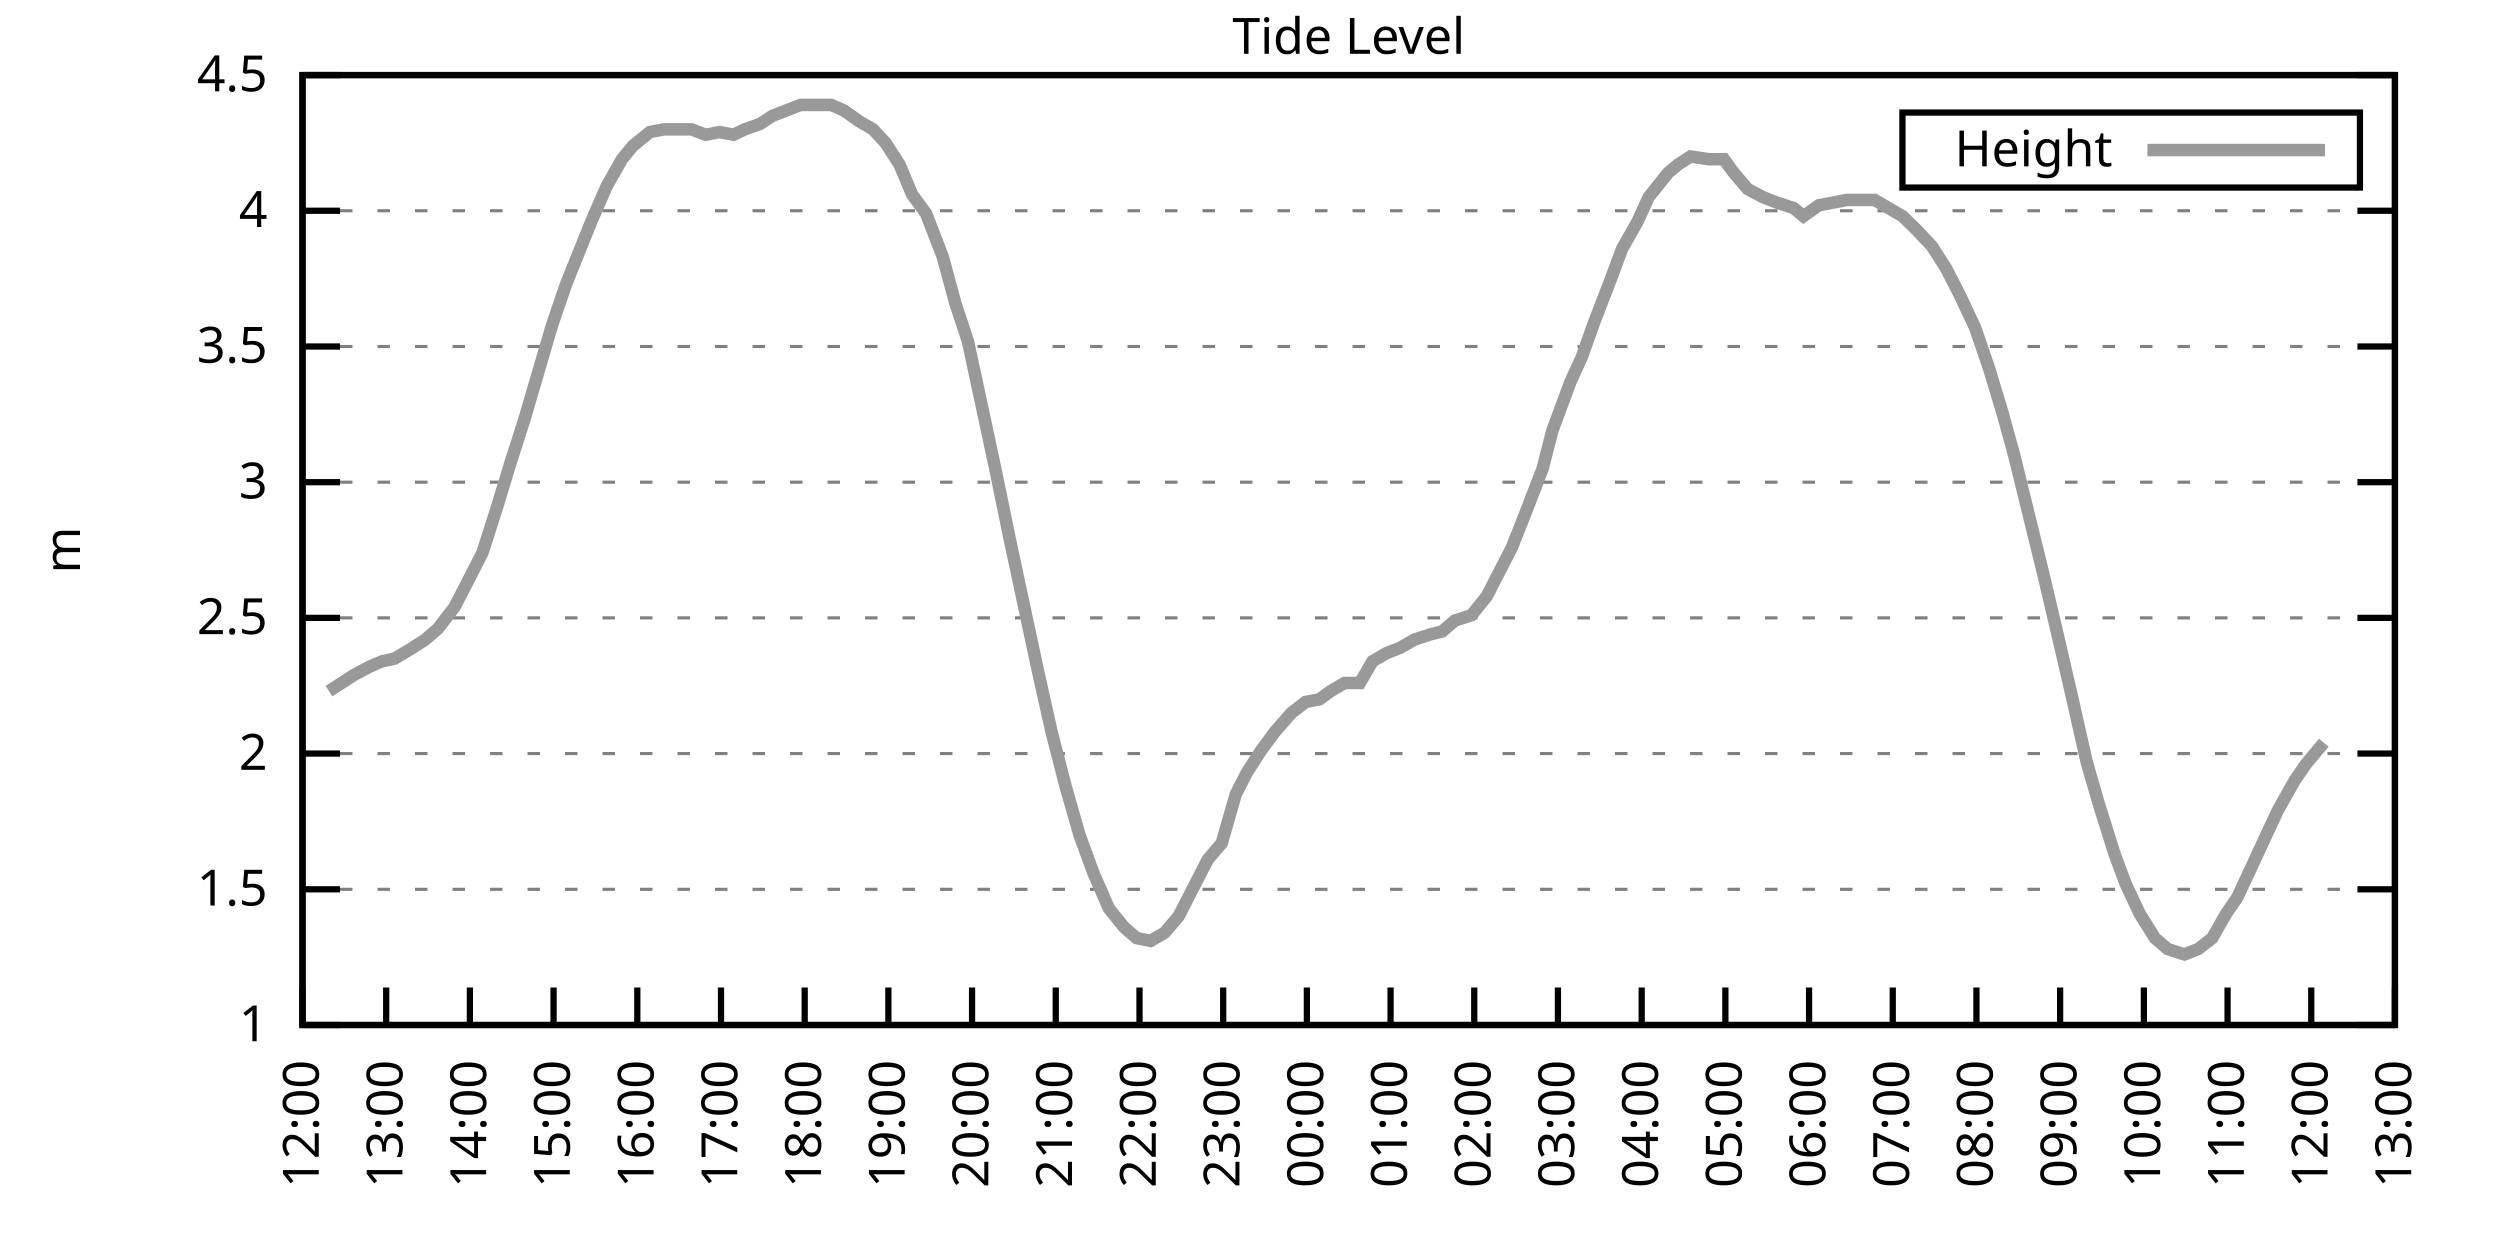
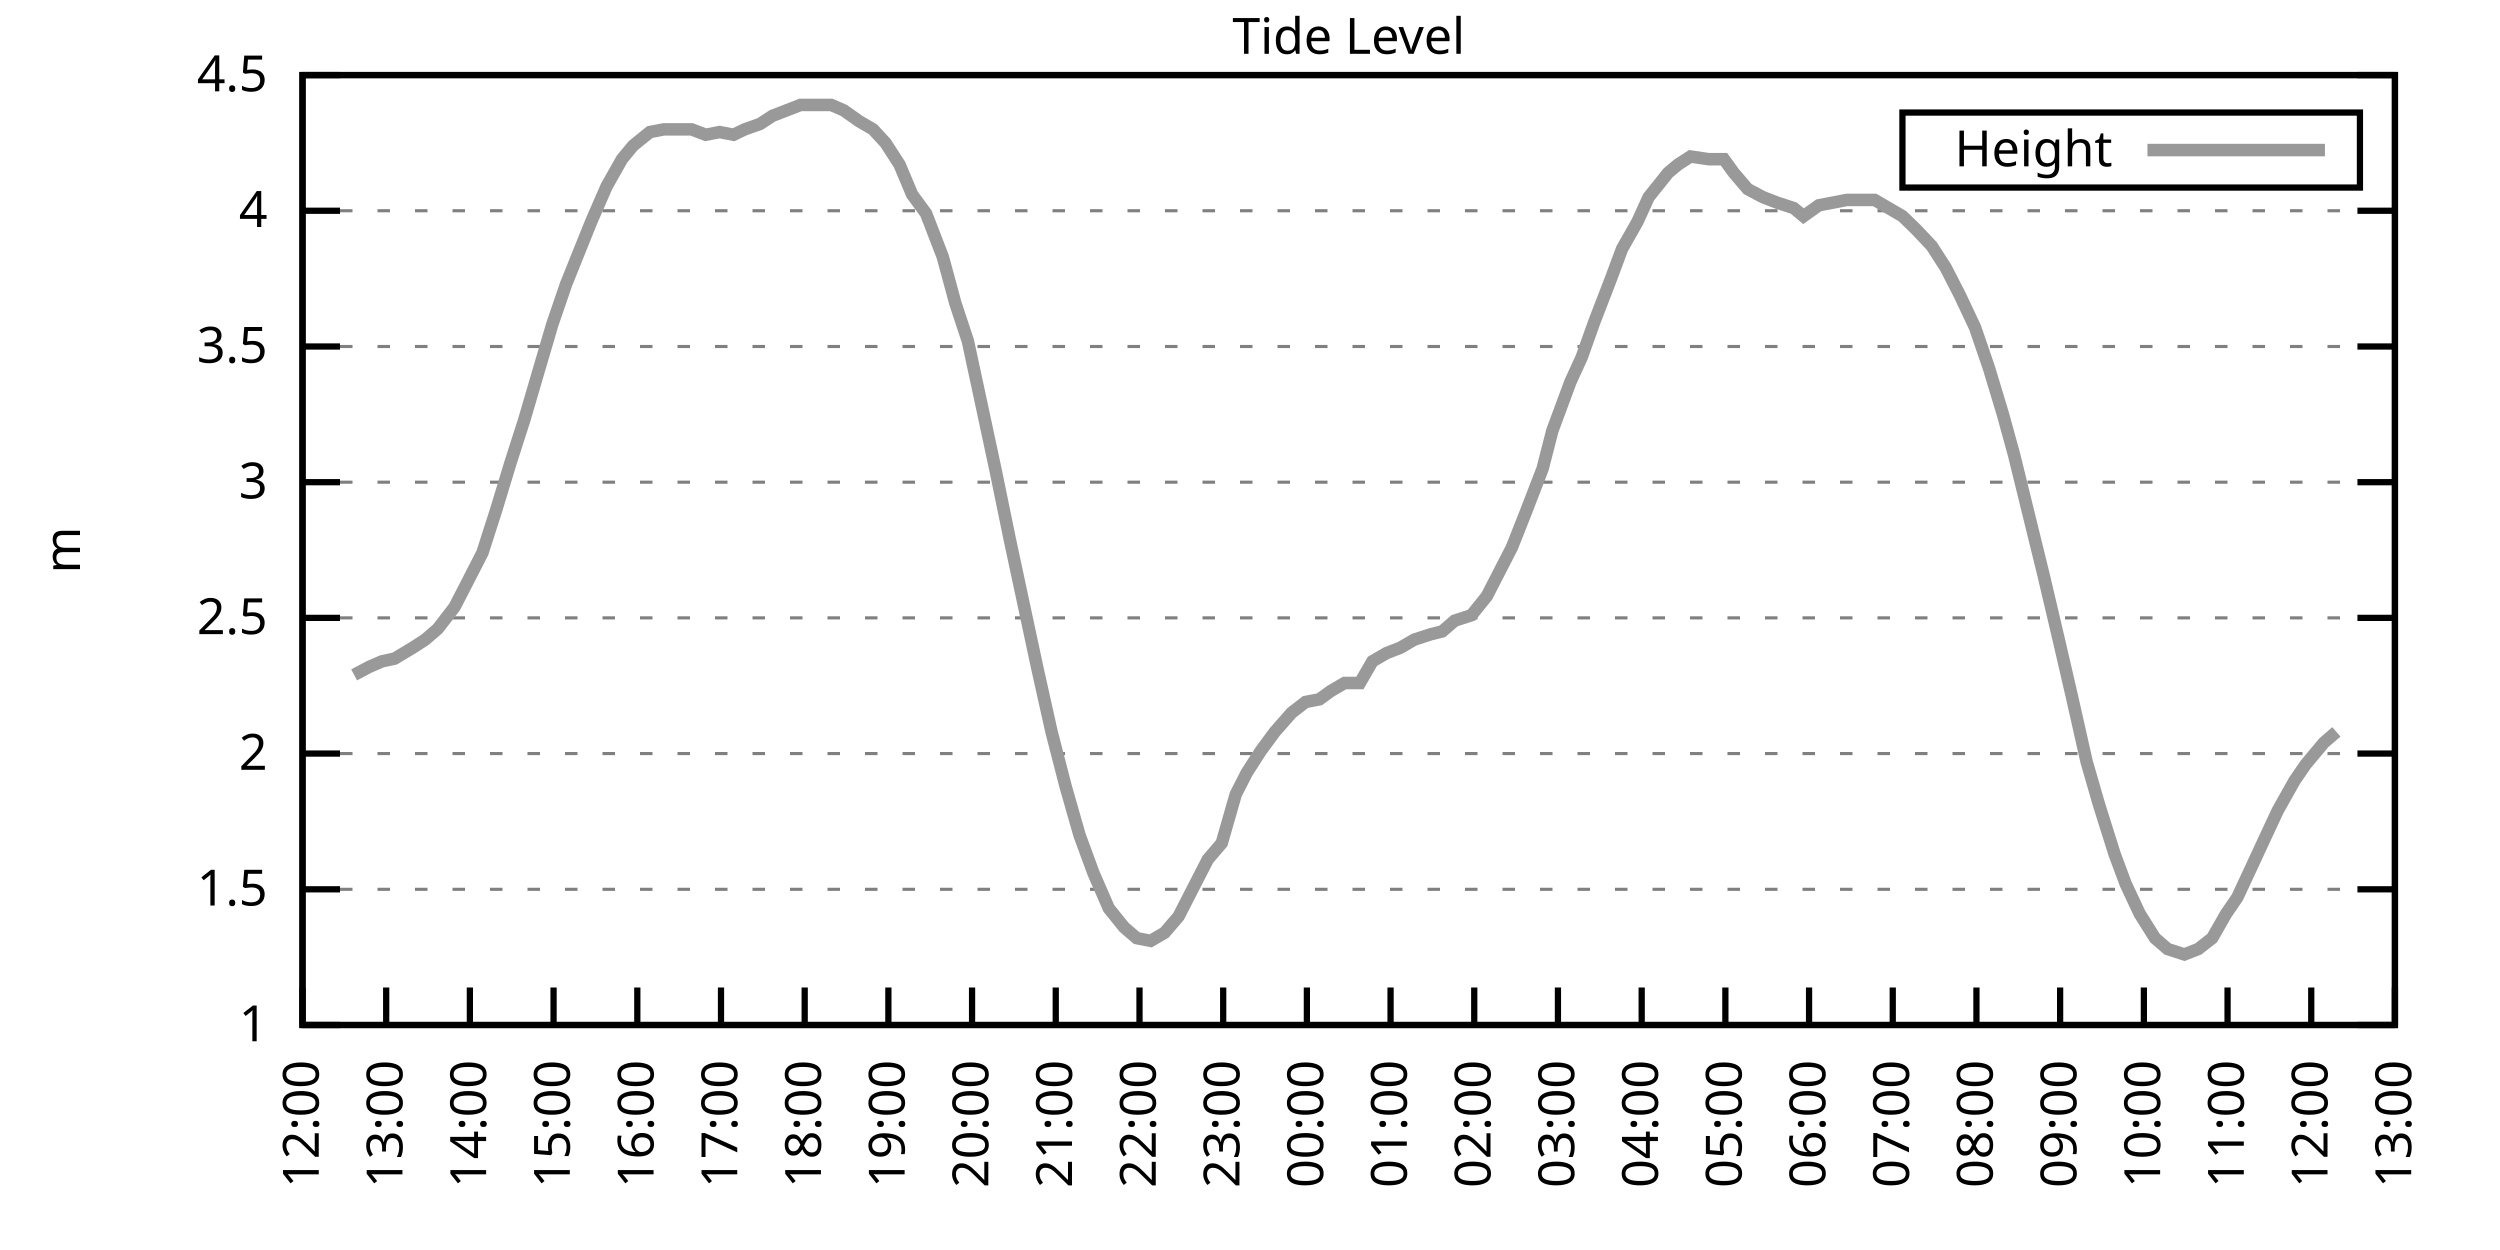
<svg xmlns="http://www.w3.org/2000/svg" xmlns:xlink="http://www.w3.org/1999/xlink" width="400" height="200" viewBox="0 0 400 200">
  <g id="gnuplot_canvas">
    <rect x="0" y="0" width="400" height="200" fill="none" />
    <defs>
      <circle id="gpDot" r="0.5" stroke-width="0.5" stroke="currentColor" />
      <path id="gpPt0" stroke-width="0.333" stroke="currentColor" d="M-1,0 h2 M0,-1 v2" />
      <path id="gpPt1" stroke-width="0.333" stroke="currentColor" d="M-1,-1 L1,1 M1,-1 L-1,1" />
      <path id="gpPt2" stroke-width="0.333" stroke="currentColor" d="M-1,0 L1,0 M0,-1 L0,1 M-1,-1 L1,1 M-1,1 L1,-1" />
      <rect id="gpPt3" stroke-width="0.333" stroke="currentColor" x="-1" y="-1" width="2" height="2" />
      <rect id="gpPt4" stroke-width="0.333" stroke="currentColor" fill="currentColor" x="-1" y="-1" width="2" height="2" />
      <circle id="gpPt5" stroke-width="0.333" stroke="currentColor" cx="0" cy="0" r="1" />
      <use xlink:href="#gpPt5" id="gpPt6" fill="currentColor" stroke="none" />
      <path id="gpPt7" stroke-width="0.333" stroke="currentColor" d="M0,-1.33 L-1.33,0.67 L1.33,0.67 z" />
      <use xlink:href="#gpPt7" id="gpPt8" fill="currentColor" stroke="none" />
      <use xlink:href="#gpPt7" id="gpPt9" stroke="currentColor" transform="rotate(180)" />
      <use xlink:href="#gpPt9" id="gpPt10" fill="currentColor" stroke="none" />
      <use xlink:href="#gpPt3" id="gpPt11" stroke="currentColor" transform="rotate(45)" />
      <use xlink:href="#gpPt11" id="gpPt12" fill="currentColor" stroke="none" />
      <path id="gpPt13" stroke-width="0.333" stroke="currentColor" d="M0,1.330 L1.265,0.411 L0.782,-1.067 L-0.782,-1.076 L-1.265,0.411 z" />
      <use xlink:href="#gpPt13" id="gpPt14" fill="currentColor" stroke="none" />
      <filter id="textbox" filterUnits="objectBoundingBox" x="0" y="0" height="1" width="1">
        <feFlood flood-color="white" flood-opacity="1" result="bgnd" />
        <feComposite in="SourceGraphic" in2="bgnd" operator="atop" />
      </filter>
      <filter id="greybox" filterUnits="objectBoundingBox" x="0" y="0" height="1" width="1">
        <feFlood flood-color="lightgrey" flood-opacity="1" result="grey" />
        <feComposite in="SourceGraphic" in2="grey" operator="atop" />
      </filter>
    </defs>
    <g fill="none" color="white" stroke="currentColor" stroke-width="1.00" stroke-linecap="butt" stroke-linejoin="miter">
</g>
    <g fill="none" color="black" stroke="currentColor" stroke-width="1.00" stroke-linecap="butt" stroke-linejoin="miter">
      <g stroke="none" shape-rendering="crispEdges">
        <polygon fill="rgb(255, 255, 255)" points="48.40,164.00 383.18,164.00 383.18,12.02 48.40,12.02 " />
      </g>
    </g>
    <g fill="none" color="black" stroke="currentColor" stroke-width="1.00" stroke-linecap="butt" stroke-linejoin="miter">
</g>
    <g fill="none" color="black" stroke="black" stroke-width="0.50" stroke-linecap="butt" stroke-linejoin="miter">
</g>
    <g fill="none" color="gray" stroke="currentColor" stroke-width="0.50" stroke-linecap="butt" stroke-linejoin="miter">
      <path stroke="gray" stroke-dasharray="2,4" class="gridline" d="M48.40,164.00 L383.19,164.00  " />
    </g>
    <g fill="none" color="gray" stroke="gray" stroke-width="1.00" stroke-linecap="butt" stroke-linejoin="miter">
</g>
    <g fill="none" color="black" stroke="currentColor" stroke-width="1.00" stroke-linecap="butt" stroke-linejoin="miter">
      <path stroke="black" d="M48.40,164.00 L54.40,164.00 M383.19,164.00 L377.19,164.00  " />
      <g transform="translate(42.80,166.60)" stroke="none" fill="black" font-family="Sans" font-size="8.00" text-anchor="end">
        <text>
          <tspan font-family="Sans"> 1</tspan>
        </text>
      </g>
    </g>
    <g fill="none" color="black" stroke="currentColor" stroke-width="1.00" stroke-linecap="butt" stroke-linejoin="miter">
</g>
    <g fill="none" color="black" stroke="black" stroke-width="0.50" stroke-linecap="butt" stroke-linejoin="miter">
</g>
    <g fill="none" color="gray" stroke="currentColor" stroke-width="0.50" stroke-linecap="butt" stroke-linejoin="miter">
      <path stroke="gray" stroke-dasharray="2,4" class="gridline" d="M48.40,142.29 L383.19,142.29  " />
    </g>
    <g fill="none" color="gray" stroke="gray" stroke-width="1.00" stroke-linecap="butt" stroke-linejoin="miter">
</g>
    <g fill="none" color="black" stroke="currentColor" stroke-width="1.00" stroke-linecap="butt" stroke-linejoin="miter">
      <path stroke="black" d="M48.40,142.29 L54.40,142.29 M383.19,142.29 L377.19,142.29  " />
      <g transform="translate(42.80,144.89)" stroke="none" fill="black" font-family="Sans" font-size="8.00" text-anchor="end">
        <text>
          <tspan font-family="Sans"> 1.5</tspan>
        </text>
      </g>
    </g>
    <g fill="none" color="black" stroke="currentColor" stroke-width="1.00" stroke-linecap="butt" stroke-linejoin="miter">
</g>
    <g fill="none" color="black" stroke="black" stroke-width="0.50" stroke-linecap="butt" stroke-linejoin="miter">
</g>
    <g fill="none" color="gray" stroke="currentColor" stroke-width="0.50" stroke-linecap="butt" stroke-linejoin="miter">
      <path stroke="gray" stroke-dasharray="2,4" class="gridline" d="M48.40,120.57 L383.19,120.57  " />
    </g>
    <g fill="none" color="gray" stroke="gray" stroke-width="1.00" stroke-linecap="butt" stroke-linejoin="miter">
</g>
    <g fill="none" color="black" stroke="currentColor" stroke-width="1.00" stroke-linecap="butt" stroke-linejoin="miter">
      <path stroke="black" d="M48.40,120.57 L54.40,120.57 M383.19,120.57 L377.19,120.57  " />
      <g transform="translate(42.80,123.17)" stroke="none" fill="black" font-family="Sans" font-size="8.00" text-anchor="end">
        <text>
          <tspan font-family="Sans"> 2</tspan>
        </text>
      </g>
    </g>
    <g fill="none" color="black" stroke="currentColor" stroke-width="1.00" stroke-linecap="butt" stroke-linejoin="miter">
</g>
    <g fill="none" color="black" stroke="black" stroke-width="0.50" stroke-linecap="butt" stroke-linejoin="miter">
</g>
    <g fill="none" color="gray" stroke="currentColor" stroke-width="0.50" stroke-linecap="butt" stroke-linejoin="miter">
      <path stroke="gray" stroke-dasharray="2,4" class="gridline" d="M48.40,98.86 L383.19,98.86  " />
    </g>
    <g fill="none" color="gray" stroke="gray" stroke-width="1.00" stroke-linecap="butt" stroke-linejoin="miter">
</g>
    <g fill="none" color="black" stroke="currentColor" stroke-width="1.00" stroke-linecap="butt" stroke-linejoin="miter">
      <path stroke="black" d="M48.40,98.86 L54.40,98.86 M383.19,98.86 L377.19,98.86  " />
      <g transform="translate(42.80,101.46)" stroke="none" fill="black" font-family="Sans" font-size="8.00" text-anchor="end">
        <text>
          <tspan font-family="Sans"> 2.5</tspan>
        </text>
      </g>
    </g>
    <g fill="none" color="black" stroke="currentColor" stroke-width="1.00" stroke-linecap="butt" stroke-linejoin="miter">
</g>
    <g fill="none" color="black" stroke="black" stroke-width="0.50" stroke-linecap="butt" stroke-linejoin="miter">
</g>
    <g fill="none" color="gray" stroke="currentColor" stroke-width="0.50" stroke-linecap="butt" stroke-linejoin="miter">
      <path stroke="gray" stroke-dasharray="2,4" class="gridline" d="M48.40,77.15 L383.19,77.15  " />
    </g>
    <g fill="none" color="gray" stroke="gray" stroke-width="1.00" stroke-linecap="butt" stroke-linejoin="miter">
</g>
    <g fill="none" color="black" stroke="currentColor" stroke-width="1.00" stroke-linecap="butt" stroke-linejoin="miter">
      <path stroke="black" d="M48.40,77.15 L54.40,77.15 M383.19,77.15 L377.19,77.15  " />
      <g transform="translate(42.80,79.75)" stroke="none" fill="black" font-family="Sans" font-size="8.00" text-anchor="end">
        <text>
          <tspan font-family="Sans"> 3</tspan>
        </text>
      </g>
    </g>
    <g fill="none" color="black" stroke="currentColor" stroke-width="1.00" stroke-linecap="butt" stroke-linejoin="miter">
</g>
    <g fill="none" color="black" stroke="black" stroke-width="0.50" stroke-linecap="butt" stroke-linejoin="miter">
</g>
    <g fill="none" color="gray" stroke="currentColor" stroke-width="0.50" stroke-linecap="butt" stroke-linejoin="miter">
      <path stroke="gray" stroke-dasharray="2,4" class="gridline" d="M48.40,55.44 L383.19,55.44  " />
    </g>
    <g fill="none" color="gray" stroke="gray" stroke-width="1.00" stroke-linecap="butt" stroke-linejoin="miter">
</g>
    <g fill="none" color="black" stroke="currentColor" stroke-width="1.00" stroke-linecap="butt" stroke-linejoin="miter">
      <path stroke="black" d="M48.40,55.44 L54.40,55.44 M383.19,55.44 L377.19,55.44  " />
      <g transform="translate(42.80,58.04)" stroke="none" fill="black" font-family="Sans" font-size="8.00" text-anchor="end">
        <text>
          <tspan font-family="Sans"> 3.5</tspan>
        </text>
      </g>
    </g>
    <g fill="none" color="black" stroke="currentColor" stroke-width="1.00" stroke-linecap="butt" stroke-linejoin="miter">
</g>
    <g fill="none" color="black" stroke="black" stroke-width="0.50" stroke-linecap="butt" stroke-linejoin="miter">
</g>
    <g fill="none" color="gray" stroke="currentColor" stroke-width="0.50" stroke-linecap="butt" stroke-linejoin="miter">
      <path stroke="gray" stroke-dasharray="2,4" class="gridline" d="M48.40,33.72 L383.19,33.72  " />
    </g>
    <g fill="none" color="gray" stroke="gray" stroke-width="1.00" stroke-linecap="butt" stroke-linejoin="miter">
</g>
    <g fill="none" color="black" stroke="currentColor" stroke-width="1.00" stroke-linecap="butt" stroke-linejoin="miter">
      <path stroke="black" d="M48.40,33.72 L54.40,33.72 M383.19,33.72 L377.19,33.72  " />
      <g transform="translate(42.80,36.32)" stroke="none" fill="black" font-family="Sans" font-size="8.00" text-anchor="end">
        <text>
          <tspan font-family="Sans"> 4</tspan>
        </text>
      </g>
    </g>
    <g fill="none" color="black" stroke="currentColor" stroke-width="1.00" stroke-linecap="butt" stroke-linejoin="miter">
</g>
    <g fill="none" color="black" stroke="black" stroke-width="0.50" stroke-linecap="butt" stroke-linejoin="miter">
</g>
    <g fill="none" color="gray" stroke="currentColor" stroke-width="0.50" stroke-linecap="butt" stroke-linejoin="miter">
      <path stroke="gray" stroke-dasharray="2,4" class="gridline" d="M48.40,12.01 L383.19,12.01  " />
    </g>
    <g fill="none" color="gray" stroke="gray" stroke-width="1.00" stroke-linecap="butt" stroke-linejoin="miter">
</g>
    <g fill="none" color="black" stroke="currentColor" stroke-width="1.00" stroke-linecap="butt" stroke-linejoin="miter">
      <path stroke="black" d="M48.40,12.01 L54.40,12.01 M383.19,12.01 L377.19,12.01  " />
      <g transform="translate(42.80,14.61)" stroke="none" fill="black" font-family="Sans" font-size="8.00" text-anchor="end">
        <text>
          <tspan font-family="Sans"> 4.5</tspan>
        </text>
      </g>
    </g>
    <g fill="none" color="black" stroke="currentColor" stroke-width="1.00" stroke-linecap="butt" stroke-linejoin="miter">
      <path stroke="black" d="M48.40,164.00 L48.40,158.00  " />
      <g transform="translate(51.00,169.60) rotate(270.00)" stroke="none" fill="black" font-family="Sans" font-size="8.00" text-anchor="end">
        <text>
          <tspan font-family="Sans">12:00</tspan>
        </text>
      </g>
    </g>
    <g fill="none" color="black" stroke="currentColor" stroke-width="1.00" stroke-linecap="butt" stroke-linejoin="miter">
      <path stroke="black" d="M61.79,164.00 L61.79,158.00  " />
      <g transform="translate(64.39,169.60) rotate(270.00)" stroke="none" fill="black" font-family="Sans" font-size="8.00" text-anchor="end">
        <text>
          <tspan font-family="Sans">13:00</tspan>
        </text>
      </g>
    </g>
    <g fill="none" color="black" stroke="currentColor" stroke-width="1.00" stroke-linecap="butt" stroke-linejoin="miter">
      <path stroke="black" d="M75.18,164.00 L75.18,158.00  " />
      <g transform="translate(77.78,169.60) rotate(270.00)" stroke="none" fill="black" font-family="Sans" font-size="8.00" text-anchor="end">
        <text>
          <tspan font-family="Sans">14:00</tspan>
        </text>
      </g>
    </g>
    <g fill="none" color="black" stroke="currentColor" stroke-width="1.00" stroke-linecap="butt" stroke-linejoin="miter">
      <path stroke="black" d="M88.57,164.00 L88.57,158.00  " />
      <g transform="translate(91.17,169.60) rotate(270.00)" stroke="none" fill="black" font-family="Sans" font-size="8.00" text-anchor="end">
        <text>
          <tspan font-family="Sans">15:00</tspan>
        </text>
      </g>
    </g>
    <g fill="none" color="black" stroke="currentColor" stroke-width="1.00" stroke-linecap="butt" stroke-linejoin="miter">
      <path stroke="black" d="M101.97,164.00 L101.97,158.00  " />
      <g transform="translate(104.57,169.60) rotate(270.00)" stroke="none" fill="black" font-family="Sans" font-size="8.00" text-anchor="end">
        <text>
          <tspan font-family="Sans">16:00</tspan>
        </text>
      </g>
    </g>
    <g fill="none" color="black" stroke="currentColor" stroke-width="1.00" stroke-linecap="butt" stroke-linejoin="miter">
      <path stroke="black" d="M115.36,164.00 L115.36,158.00  " />
      <g transform="translate(117.96,169.60) rotate(270.00)" stroke="none" fill="black" font-family="Sans" font-size="8.00" text-anchor="end">
        <text>
          <tspan font-family="Sans">17:00</tspan>
        </text>
      </g>
    </g>
    <g fill="none" color="black" stroke="currentColor" stroke-width="1.00" stroke-linecap="butt" stroke-linejoin="miter">
      <path stroke="black" d="M128.75,164.00 L128.75,158.00  " />
      <g transform="translate(131.35,169.60) rotate(270.00)" stroke="none" fill="black" font-family="Sans" font-size="8.00" text-anchor="end">
        <text>
          <tspan font-family="Sans">18:00</tspan>
        </text>
      </g>
    </g>
    <g fill="none" color="black" stroke="currentColor" stroke-width="1.00" stroke-linecap="butt" stroke-linejoin="miter">
      <path stroke="black" d="M142.14,164.00 L142.14,158.00  " />
      <g transform="translate(144.74,169.60) rotate(270.00)" stroke="none" fill="black" font-family="Sans" font-size="8.00" text-anchor="end">
        <text>
          <tspan font-family="Sans">19:00</tspan>
        </text>
      </g>
    </g>
    <g fill="none" color="black" stroke="currentColor" stroke-width="1.00" stroke-linecap="butt" stroke-linejoin="miter">
      <path stroke="black" d="M155.53,164.00 L155.53,158.00  " />
      <g transform="translate(158.13,169.60) rotate(270.00)" stroke="none" fill="black" font-family="Sans" font-size="8.00" text-anchor="end">
        <text>
          <tspan font-family="Sans">20:00</tspan>
        </text>
      </g>
    </g>
    <g fill="none" color="black" stroke="currentColor" stroke-width="1.00" stroke-linecap="butt" stroke-linejoin="miter">
      <path stroke="black" d="M168.92,164.00 L168.92,158.00  " />
      <g transform="translate(171.52,169.60) rotate(270.00)" stroke="none" fill="black" font-family="Sans" font-size="8.00" text-anchor="end">
        <text>
          <tspan font-family="Sans">21:00</tspan>
        </text>
      </g>
    </g>
    <g fill="none" color="black" stroke="currentColor" stroke-width="1.00" stroke-linecap="butt" stroke-linejoin="miter">
      <path stroke="black" d="M182.32,164.00 L182.32,158.00  " />
      <g transform="translate(184.92,169.60) rotate(270.00)" stroke="none" fill="black" font-family="Sans" font-size="8.00" text-anchor="end">
        <text>
          <tspan font-family="Sans">22:00</tspan>
        </text>
      </g>
    </g>
    <g fill="none" color="black" stroke="currentColor" stroke-width="1.00" stroke-linecap="butt" stroke-linejoin="miter">
      <path stroke="black" d="M195.71,164.00 L195.71,158.00  " />
      <g transform="translate(198.31,169.60) rotate(270.00)" stroke="none" fill="black" font-family="Sans" font-size="8.00" text-anchor="end">
        <text>
          <tspan font-family="Sans">23:00</tspan>
        </text>
      </g>
    </g>
    <g fill="none" color="black" stroke="currentColor" stroke-width="1.00" stroke-linecap="butt" stroke-linejoin="miter">
      <path stroke="black" d="M209.10,164.00 L209.10,158.00  " />
      <g transform="translate(211.70,169.60) rotate(270.00)" stroke="none" fill="black" font-family="Sans" font-size="8.00" text-anchor="end">
        <text>
          <tspan font-family="Sans">00:00</tspan>
        </text>
      </g>
    </g>
    <g fill="none" color="black" stroke="currentColor" stroke-width="1.00" stroke-linecap="butt" stroke-linejoin="miter">
      <path stroke="black" d="M222.49,164.00 L222.49,158.00  " />
      <g transform="translate(225.09,169.60) rotate(270.00)" stroke="none" fill="black" font-family="Sans" font-size="8.00" text-anchor="end">
        <text>
          <tspan font-family="Sans">01:00</tspan>
        </text>
      </g>
    </g>
    <g fill="none" color="black" stroke="currentColor" stroke-width="1.00" stroke-linecap="butt" stroke-linejoin="miter">
      <path stroke="black" d="M235.88,164.00 L235.88,158.00  " />
      <g transform="translate(238.48,169.60) rotate(270.00)" stroke="none" fill="black" font-family="Sans" font-size="8.00" text-anchor="end">
        <text>
          <tspan font-family="Sans">02:00</tspan>
        </text>
      </g>
    </g>
    <g fill="none" color="black" stroke="currentColor" stroke-width="1.00" stroke-linecap="butt" stroke-linejoin="miter">
      <path stroke="black" d="M249.27,164.00 L249.27,158.00  " />
      <g transform="translate(251.87,169.60) rotate(270.00)" stroke="none" fill="black" font-family="Sans" font-size="8.00" text-anchor="end">
        <text>
          <tspan font-family="Sans">03:00</tspan>
        </text>
      </g>
    </g>
    <g fill="none" color="black" stroke="currentColor" stroke-width="1.00" stroke-linecap="butt" stroke-linejoin="miter">
      <path stroke="black" d="M262.67,164.00 L262.67,158.00  " />
      <g transform="translate(265.27,169.60) rotate(270.00)" stroke="none" fill="black" font-family="Sans" font-size="8.00" text-anchor="end">
        <text>
          <tspan font-family="Sans">04:00</tspan>
        </text>
      </g>
    </g>
    <g fill="none" color="black" stroke="currentColor" stroke-width="1.00" stroke-linecap="butt" stroke-linejoin="miter">
      <path stroke="black" d="M276.06,164.00 L276.06,158.00  " />
      <g transform="translate(278.66,169.60) rotate(270.00)" stroke="none" fill="black" font-family="Sans" font-size="8.00" text-anchor="end">
        <text>
          <tspan font-family="Sans">05:00</tspan>
        </text>
      </g>
    </g>
    <g fill="none" color="black" stroke="currentColor" stroke-width="1.00" stroke-linecap="butt" stroke-linejoin="miter">
      <path stroke="black" d="M289.45,164.00 L289.45,158.00  " />
      <g transform="translate(292.05,169.60) rotate(270.00)" stroke="none" fill="black" font-family="Sans" font-size="8.00" text-anchor="end">
        <text>
          <tspan font-family="Sans">06:00</tspan>
        </text>
      </g>
    </g>
    <g fill="none" color="black" stroke="currentColor" stroke-width="1.00" stroke-linecap="butt" stroke-linejoin="miter">
      <path stroke="black" d="M302.84,164.00 L302.84,158.00  " />
      <g transform="translate(305.44,169.60) rotate(270.00)" stroke="none" fill="black" font-family="Sans" font-size="8.00" text-anchor="end">
        <text>
          <tspan font-family="Sans">07:00</tspan>
        </text>
      </g>
    </g>
    <g fill="none" color="black" stroke="currentColor" stroke-width="1.00" stroke-linecap="butt" stroke-linejoin="miter">
      <path stroke="black" d="M316.23,164.00 L316.23,158.00  " />
      <g transform="translate(318.83,169.60) rotate(270.00)" stroke="none" fill="black" font-family="Sans" font-size="8.00" text-anchor="end">
        <text>
          <tspan font-family="Sans">08:00</tspan>
        </text>
      </g>
    </g>
    <g fill="none" color="black" stroke="currentColor" stroke-width="1.00" stroke-linecap="butt" stroke-linejoin="miter">
      <path stroke="black" d="M329.62,164.00 L329.62,158.00  " />
      <g transform="translate(332.22,169.60) rotate(270.00)" stroke="none" fill="black" font-family="Sans" font-size="8.00" text-anchor="end">
        <text>
          <tspan font-family="Sans">09:00</tspan>
        </text>
      </g>
    </g>
    <g fill="none" color="black" stroke="currentColor" stroke-width="1.00" stroke-linecap="butt" stroke-linejoin="miter">
      <path stroke="black" d="M343.02,164.00 L343.02,158.00  " />
      <g transform="translate(345.62,169.60) rotate(270.00)" stroke="none" fill="black" font-family="Sans" font-size="8.00" text-anchor="end">
        <text>
          <tspan font-family="Sans">10:00</tspan>
        </text>
      </g>
    </g>
    <g fill="none" color="black" stroke="currentColor" stroke-width="1.00" stroke-linecap="butt" stroke-linejoin="miter">
      <path stroke="black" d="M356.41,164.00 L356.41,158.00  " />
      <g transform="translate(359.01,169.60) rotate(270.00)" stroke="none" fill="black" font-family="Sans" font-size="8.00" text-anchor="end">
        <text>
          <tspan font-family="Sans">11:00</tspan>
        </text>
      </g>
    </g>
    <g fill="none" color="black" stroke="currentColor" stroke-width="1.00" stroke-linecap="butt" stroke-linejoin="miter">
      <path stroke="black" d="M369.80,164.00 L369.80,158.00  " />
      <g transform="translate(372.40,169.60) rotate(270.00)" stroke="none" fill="black" font-family="Sans" font-size="8.00" text-anchor="end">
        <text>
          <tspan font-family="Sans">12:00</tspan>
        </text>
      </g>
    </g>
    <g fill="none" color="black" stroke="currentColor" stroke-width="1.00" stroke-linecap="butt" stroke-linejoin="miter">
      <path stroke="black" d="M383.19,164.00 L383.19,158.00  " />
      <g transform="translate(385.79,169.60) rotate(270.00)" stroke="none" fill="black" font-family="Sans" font-size="8.00" text-anchor="end">
        <text>
          <tspan font-family="Sans">13:00</tspan>
        </text>
      </g>
    </g>
    <g fill="none" color="black" stroke="currentColor" stroke-width="1.00" stroke-linecap="butt" stroke-linejoin="miter">
</g>
    <g fill="none" color="black" stroke="currentColor" stroke-width="1.00" stroke-linecap="butt" stroke-linejoin="miter">
      <path stroke="black" d="M48.40,12.01 L48.40,164.00 L383.19,164.00 L383.19,12.01 L48.40,12.01 Z  " />
    </g>
    <g fill="none" color="black" stroke="currentColor" stroke-width="1.00" stroke-linecap="butt" stroke-linejoin="miter">
</g>
    <g fill="none" color="black" stroke="currentColor" stroke-width="1.00" stroke-linecap="butt" stroke-linejoin="miter">
      <path stroke="black" d="M304.39,30.01 L304.39,18.01 L377.59,18.01 L377.59,30.01 L304.39,30.01 Z  " />
    </g>
    <g id="Tide_level_plot_1">
      <g fill="none" color="white" stroke="black" stroke-width="2.00" stroke-linecap="butt" stroke-linejoin="miter">
</g>
      <g fill="none" color="black" stroke="currentColor" stroke-width="2.00" stroke-linecap="butt" stroke-linejoin="miter">
        <g transform="translate(337.99,26.61)" stroke="none" fill="black" font-family="Sans" font-size="8.00" text-anchor="end">
          <text>
            <tspan font-family="Sans">Height</tspan>
          </text>
        </g>
      </g>
      <g fill="none" color="black" stroke="currentColor" stroke-width="2.00" stroke-linecap="butt" stroke-linejoin="miter">
-         <path stroke="rgb(153, 153, 153)" d="M343.59,24.01 L371.99,24.01 M52.64,110.59 L54.65,109.28 L56.66,107.98 L59.11,106.68 L61.12,105.81 L63.13,105.38   L66.03,103.64 L68.04,102.34 L70.05,100.60 L72.73,97.12 L74.74,93.22 L77.19,88.44 L79.42,81.49 L81.66,74.11   L83.89,67.16 L85.67,61.08 L88.35,51.96 L90.58,45.45 L92.15,41.54 L94.60,35.46 L97.06,29.81 L99.51,25.47   L101.30,23.30 L103.98,21.13 L106.21,20.70 L108.44,20.70 L110.67,20.70 L112.90,21.56 L115.13,21.13 L117.37,21.56   L119.15,20.70 L121.61,19.83 L123.62,18.52 L125.85,17.66 L128.08,16.79 L130.76,16.79 L132.99,16.79 L135.00,17.66   L137.45,19.39 L139.69,20.70 L141.69,22.87 L143.93,26.34 L145.94,31.12 L148.17,34.16 L150.85,41.11 L152.85,48.49   L154.86,54.57 L157.10,64.99 L159.33,75.41 L161.56,86.27 L163.79,96.69 L166.02,107.11 L168.25,117.10 L170.49,125.79   L172.72,133.60 L174.95,139.68 L177.41,145.33 L179.86,148.37 L181.87,150.10 L184.10,150.54 L186.33,149.24 L188.57,146.63   L191.02,141.85 L193.25,137.51 L195.48,134.90 L197.72,127.09 L199.50,123.61 L201.73,120.14 L203.97,117.10 L206.64,114.06   L208.88,112.32 L211.11,111.89 L212.89,110.59 L215.13,109.28 L217.58,109.28 L219.59,105.81 L221.82,104.51 L224.05,103.64   L226.29,102.34 L228.96,101.47 L230.75,101.03 L232.76,99.30 L235.44,98.43 L237.89,95.39 L239.68,91.91 L241.91,87.57   L244.14,81.93 L246.82,74.98 L248.38,68.90 L251.28,61.08 L253.07,57.17 L255.08,51.53 L257.76,44.58 L259.54,39.80   L262.00,35.46 L263.78,31.55 L266.91,27.64 L268.47,26.34 L270.48,25.04 L273.38,25.47 L275.83,25.47 L277.40,27.64   L279.63,30.25 L282.08,31.55 L284.32,32.42 L286.99,33.29 L288.56,34.59 L291.01,32.85 L293.24,32.42 L295.48,31.99   L297.71,31.99 L299.94,31.99 L302.17,33.29 L304.40,34.59 L306.63,36.76 L309.09,39.37 L311.32,42.84 L313.55,47.18   L316.01,52.40 L318.24,58.91 L320.47,66.29 L322.26,72.81 L324.71,82.79 L326.95,91.91 L329.40,102.34 L331.41,111.02   L333.86,121.88 L335.87,128.83 L338.33,136.64 L340.11,141.42 L342.35,146.20 L344.80,150.10 L346.81,151.84 L349.49,152.71   L351.72,151.84 L353.95,150.10 L356.18,146.20 L357.97,143.59 L360.20,138.81 L362.21,134.47 L364.44,129.69 L367.12,124.92   L368.91,122.31 L371.81,118.84  " />
+         <path stroke="rgb(153, 153, 153)" d="M343.59,24.01 L371.99,24.01 M56.66,107.98 L59.11,106.68 L61.12,105.81 L63.13,105.38 L66.03,103.64 L68.04,102.34   L70.05,100.60 L72.73,97.12 L74.74,93.22 L77.19,88.44 L79.42,81.49 L81.66,74.11 L83.89,67.16 L85.67,61.08   L88.35,51.96 L90.58,45.45 L92.15,41.54 L94.60,35.46 L97.06,29.81 L99.51,25.47 L101.30,23.30 L103.98,21.13   L106.21,20.70 L108.44,20.70 L110.67,20.70 L112.90,21.56 L115.13,21.13 L117.37,21.56 L119.15,20.70 L121.61,19.83   L123.62,18.52 L125.85,17.66 L128.08,16.79 L130.76,16.79 L132.99,16.79 L135.00,17.66 L137.45,19.39 L139.69,20.70   L141.69,22.87 L143.93,26.34 L145.94,31.12 L148.17,34.16 L150.85,41.11 L152.85,48.49 L154.86,54.57 L157.10,64.99   L159.33,75.41 L161.56,86.27 L163.79,96.69 L166.02,107.11 L168.25,117.10 L170.49,125.79 L172.72,133.60 L174.95,139.68   L177.41,145.33 L179.86,148.37 L181.87,150.10 L184.10,150.54 L186.33,149.24 L188.57,146.63 L191.02,141.85 L193.25,137.51   L195.48,134.90 L197.72,127.09 L199.50,123.61 L201.73,120.14 L203.97,117.10 L206.64,114.06 L208.88,112.32 L211.11,111.89   L212.89,110.59 L215.13,109.28 L217.58,109.28 L219.59,105.81 L221.82,104.51 L224.05,103.64 L226.29,102.34 L228.96,101.47   L230.75,101.03 L232.76,99.30 L235.44,98.43 L237.89,95.39 L239.68,91.91 L241.91,87.57 L244.14,81.93 L246.82,74.98   L248.38,68.90 L251.28,61.08 L253.07,57.17 L255.08,51.53 L257.76,44.58 L259.54,39.80 L262.00,35.46 L263.78,31.55   L266.91,27.64 L268.47,26.34 L270.48,25.04 L273.38,25.47 L275.83,25.47 L277.40,27.64 L279.63,30.25 L282.08,31.55   L284.32,32.42 L286.99,33.29 L288.56,34.59 L291.01,32.85 L293.24,32.42 L295.48,31.99 L297.71,31.99 L299.94,31.99   L302.17,33.29 L304.40,34.59 L306.63,36.76 L309.09,39.37 L311.32,42.84 L313.55,47.18 L316.01,52.40 L318.24,58.91   L320.47,66.29 L322.26,72.81 L324.71,82.79 L326.95,91.91 L329.40,102.34 L331.41,111.02 L333.86,121.88 L335.87,128.83   L338.33,136.64 L340.11,141.42 L342.35,146.20 L344.80,150.10 L346.81,151.84 L349.49,152.71 L351.72,151.84 L353.95,150.10   L356.18,146.20 L357.97,143.59 L360.20,138.81 L362.21,134.47 L364.44,129.69 L367.12,124.92 L368.91,122.31 L371.81,118.84   L373.82,117.10  " />
      </g>
    </g>
    <g fill="none" color="black" stroke="currentColor" stroke-width="2.00" stroke-linecap="butt" stroke-linejoin="miter">
</g>
    <g fill="none" color="black" stroke="black" stroke-width="1.00" stroke-linecap="butt" stroke-linejoin="miter">
</g>
    <g fill="none" color="black" stroke="currentColor" stroke-width="1.00" stroke-linecap="butt" stroke-linejoin="miter">
      <path stroke="black" d="M48.40,12.01 L48.40,164.00 L383.19,164.00 L383.19,12.01 L48.40,12.01 Z  " />
      <g transform="translate(12.80,88.01) rotate(270.00)" stroke="none" fill="black" font-family="Sans" font-size="8.00" text-anchor="middle">
        <text>
          <tspan font-family="Sans">m</tspan>
        </text>
      </g>
    </g>
    <g fill="none" color="black" stroke="currentColor" stroke-width="1.00" stroke-linecap="butt" stroke-linejoin="miter">
</g>
    <g fill="none" color="black" stroke="currentColor" stroke-width="1.00" stroke-linecap="butt" stroke-linejoin="miter">
      <g transform="translate(215.79,8.61)" stroke="none" fill="black" font-family="Sans" font-size="8.00" text-anchor="middle">
        <text>
          <tspan font-family="Sans">Tide Level</tspan>
        </text>
      </g>
    </g>
    <g fill="none" color="black" stroke="currentColor" stroke-width="1.00" stroke-linecap="butt" stroke-linejoin="miter">
</g>
  </g>
</svg>
